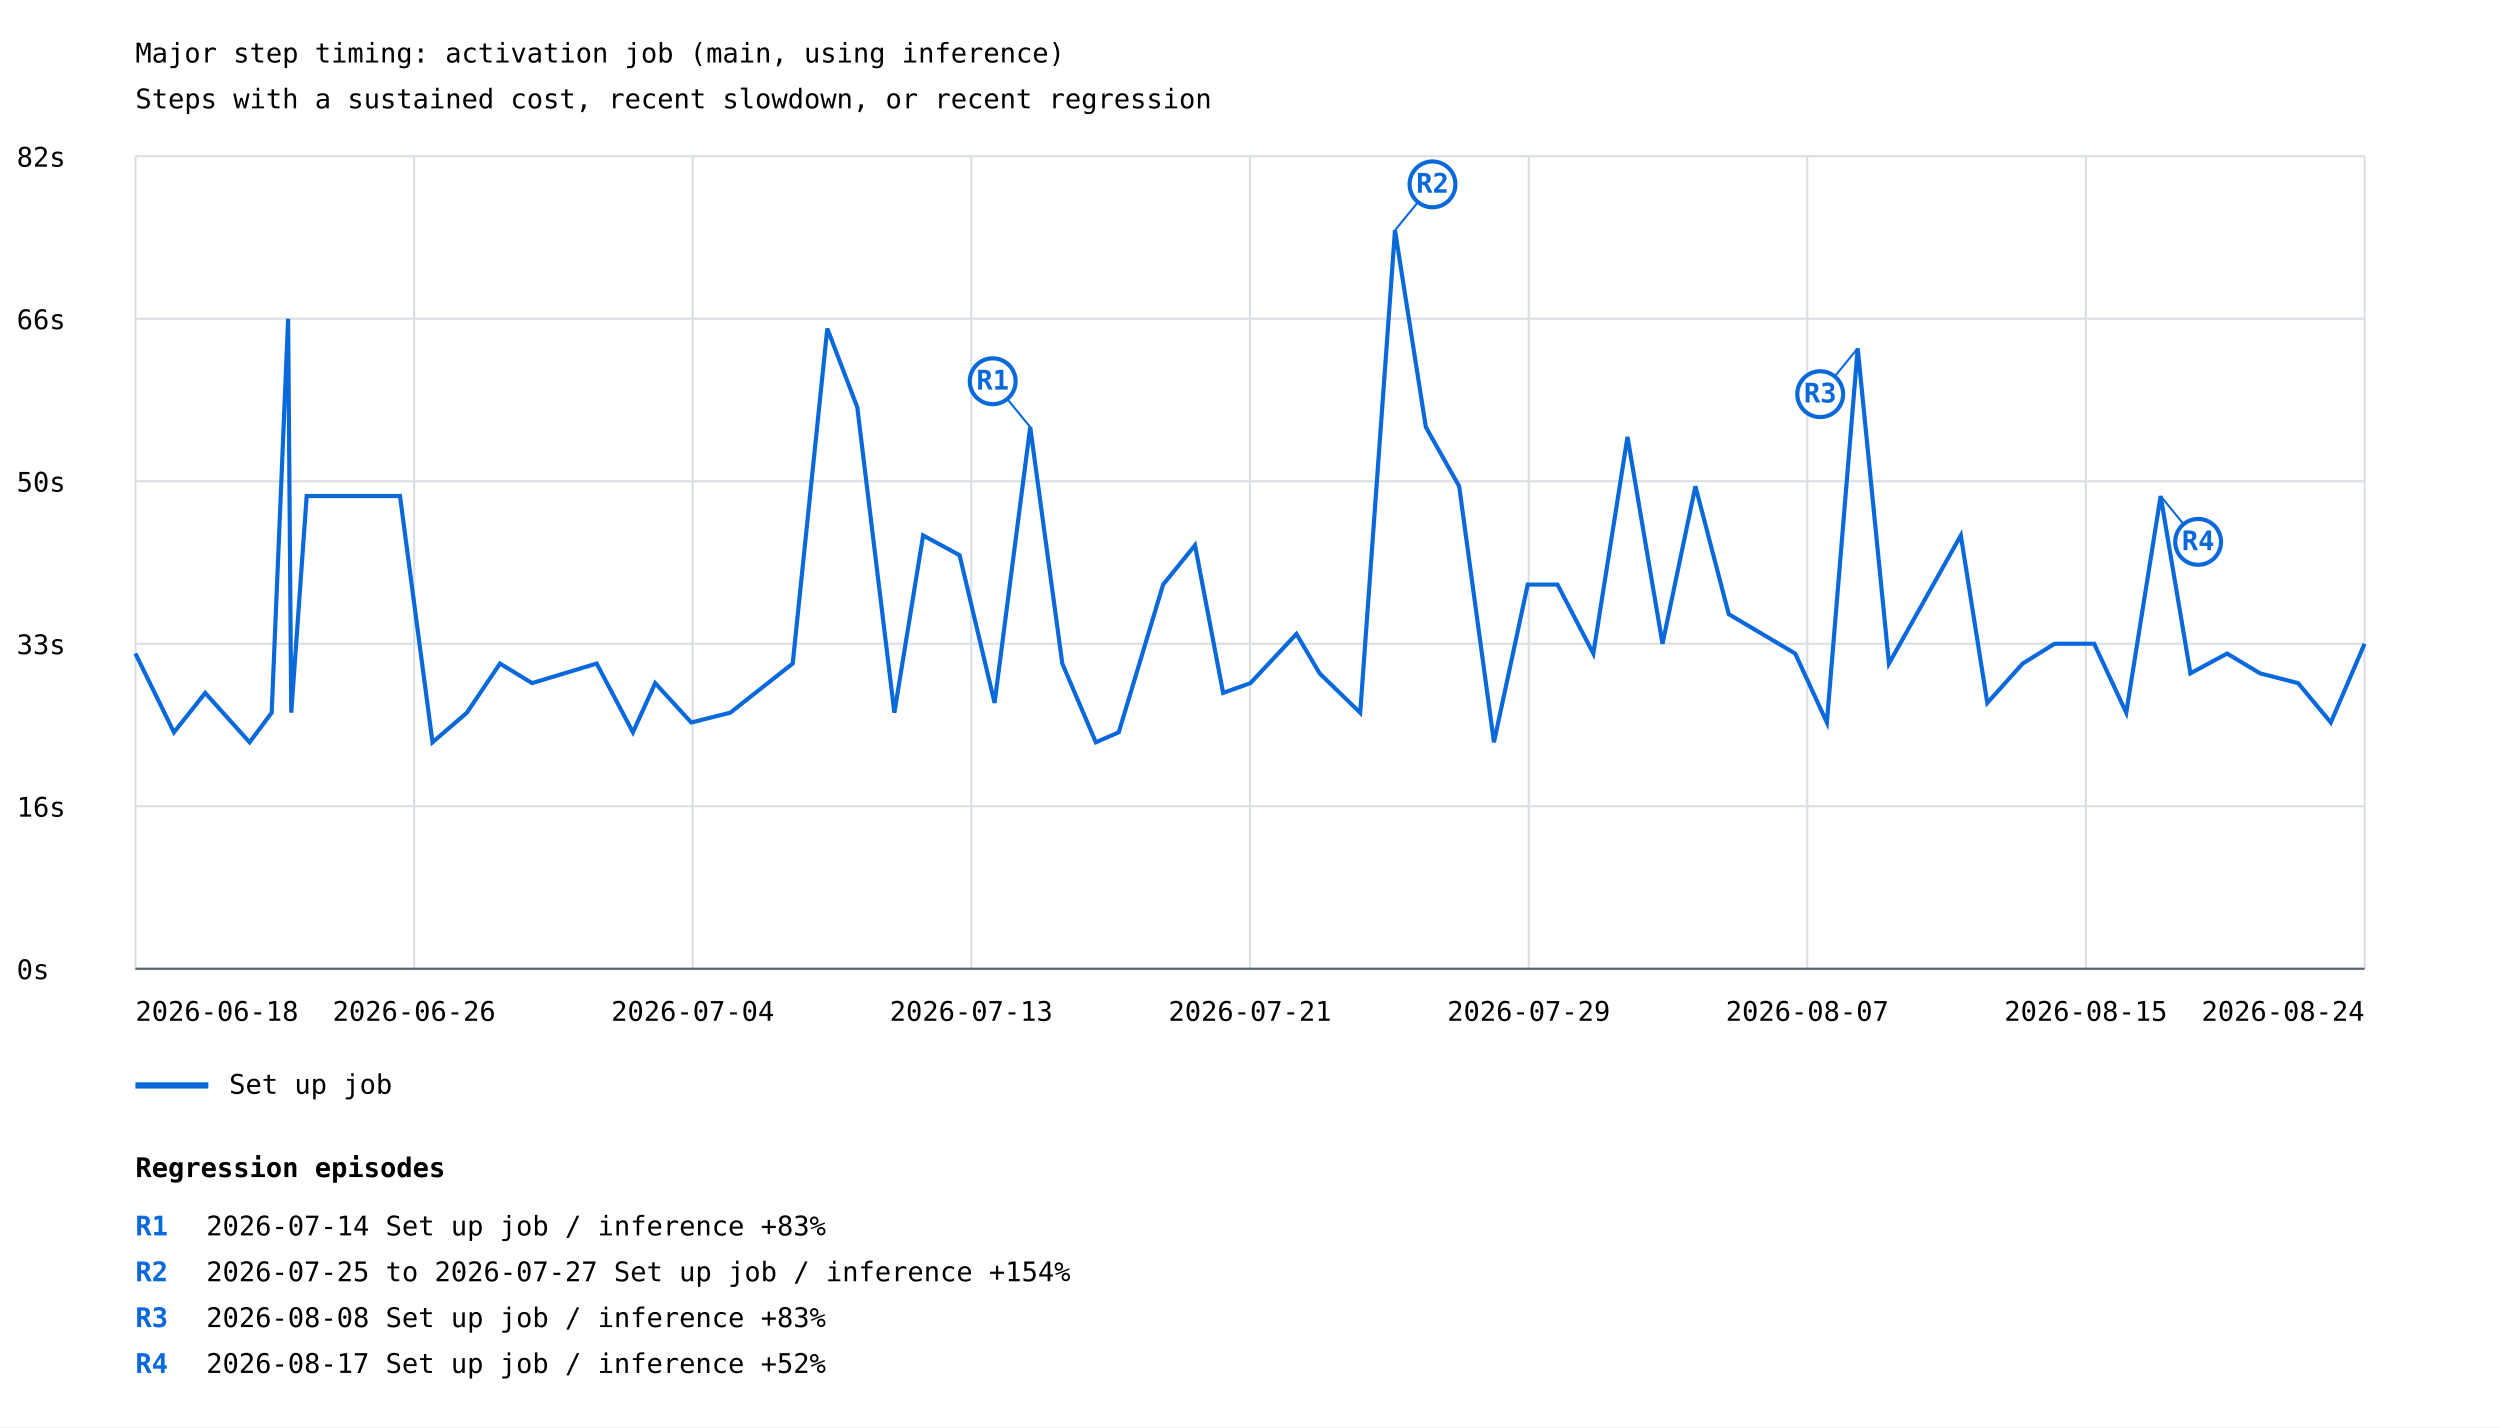
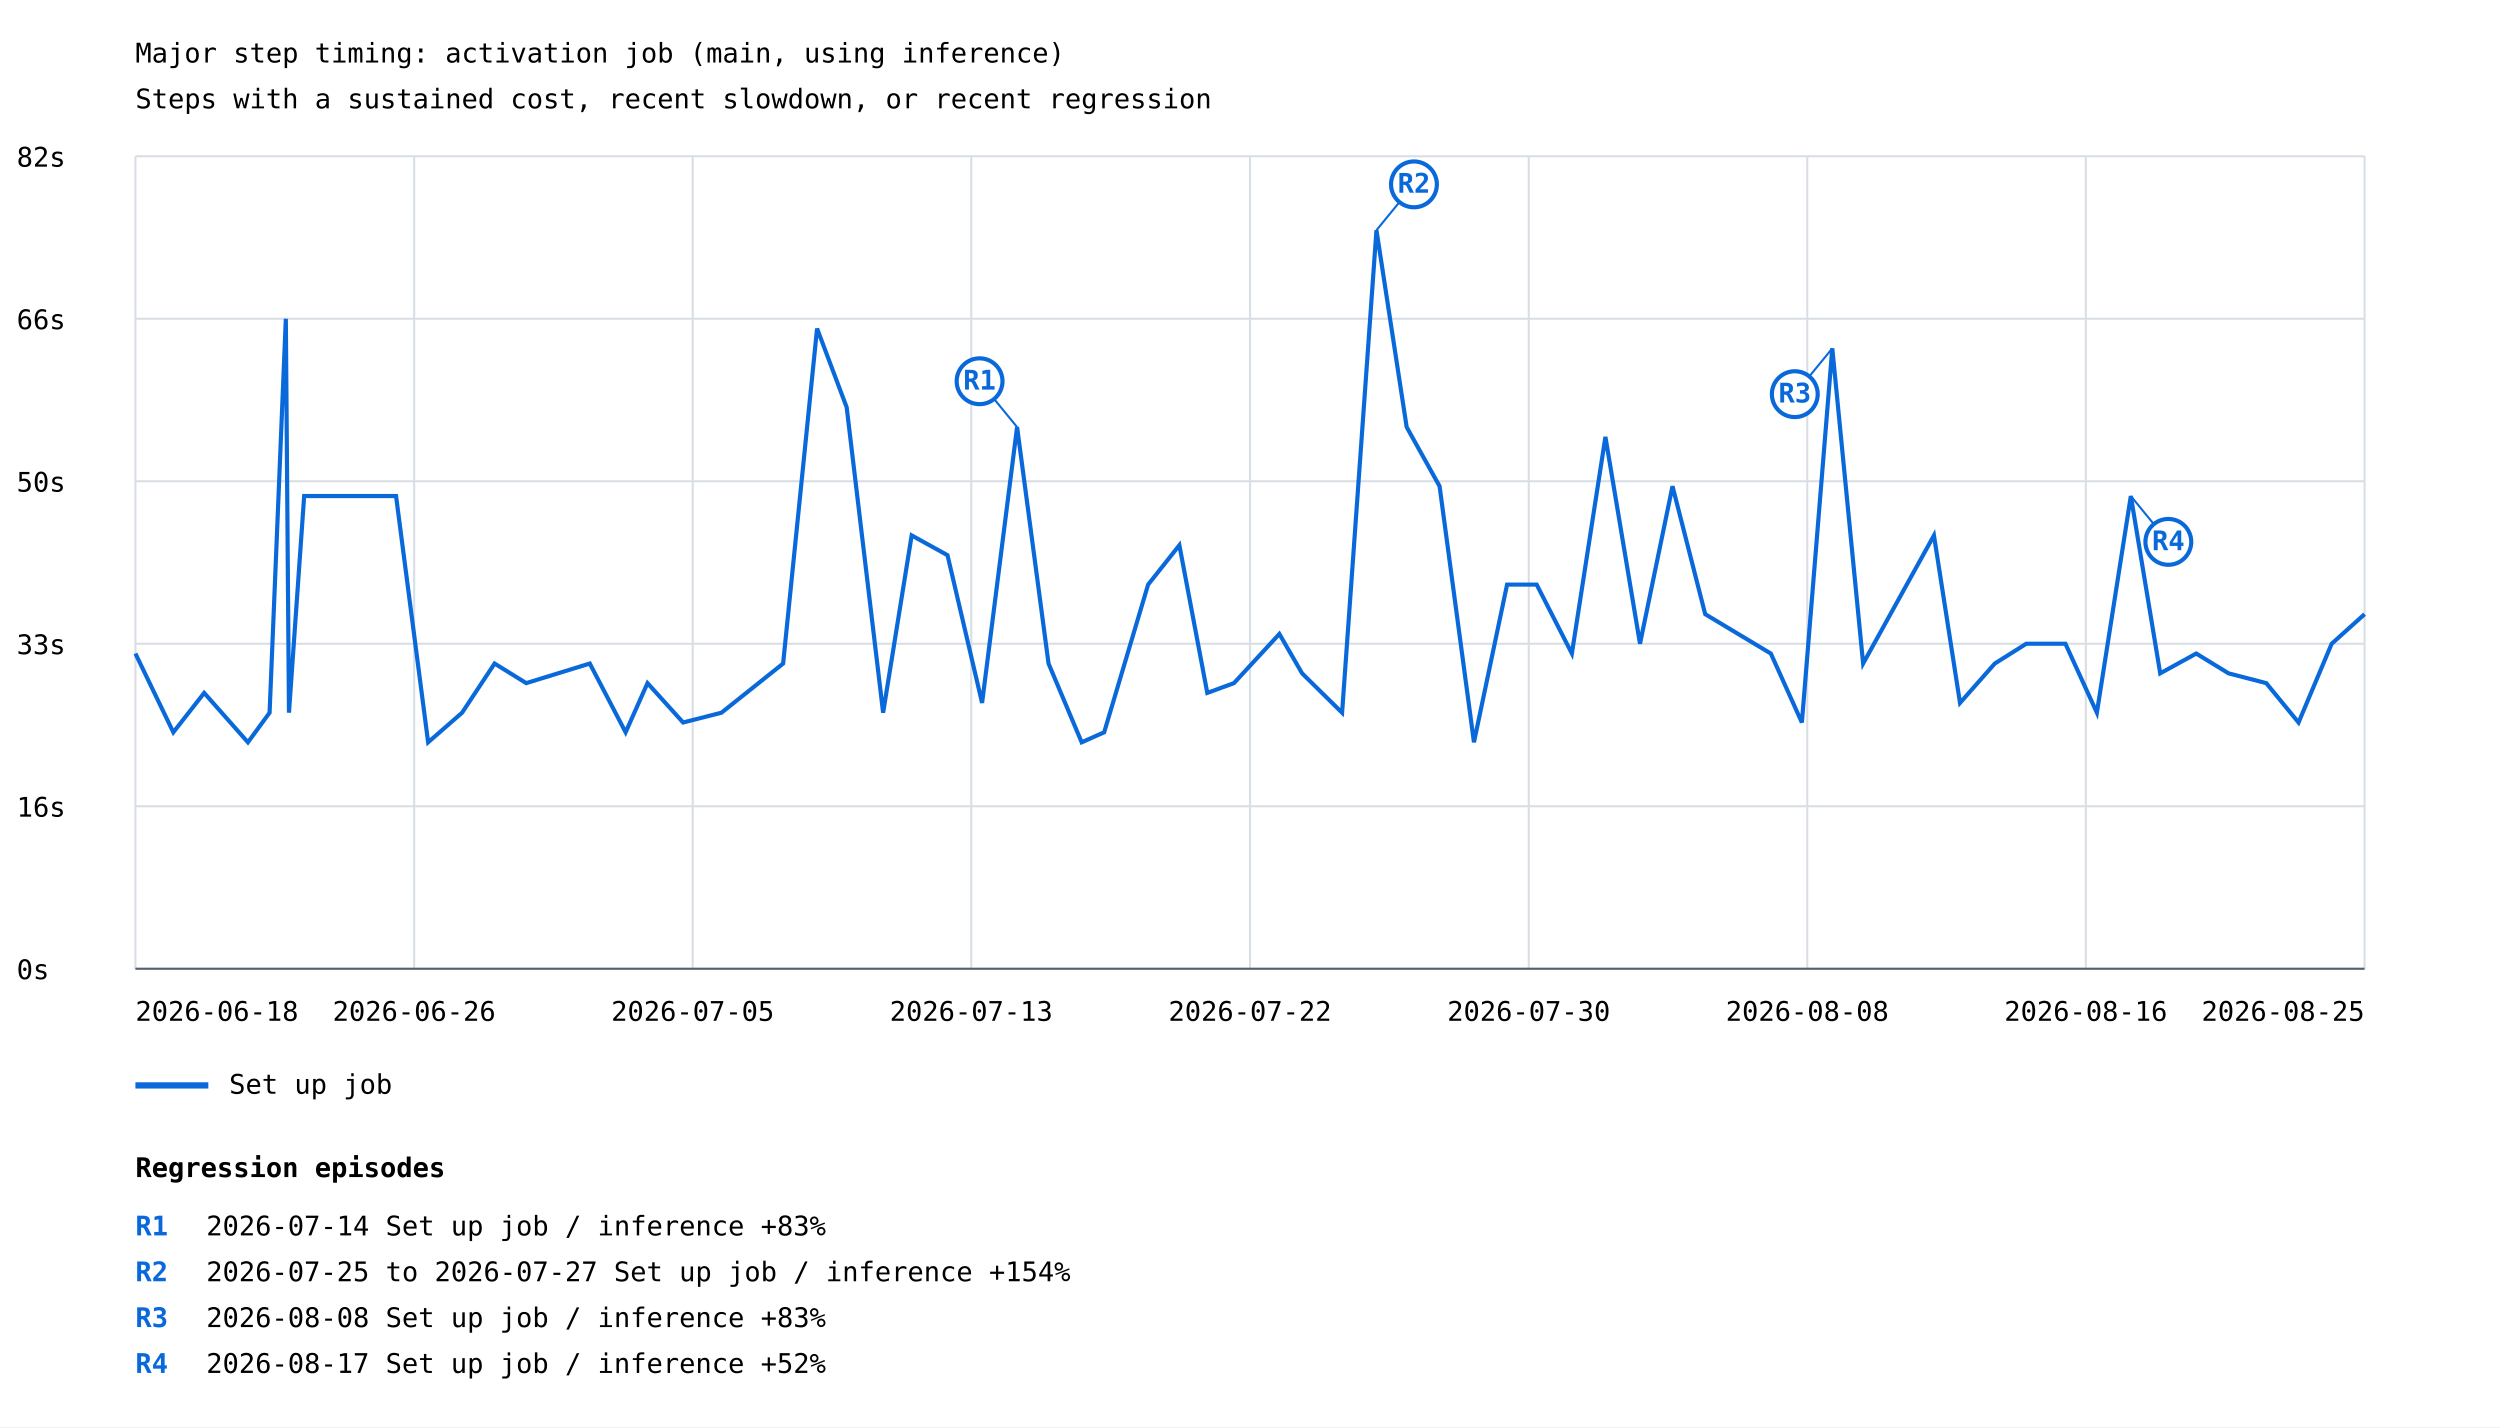
<svg xmlns="http://www.w3.org/2000/svg" width="1200" height="685" viewBox="0 0 1200 685">
  <rect width="100%" height="100%" fill="white" />
  <style>text{font-family:ui-monospace,monospace;font-size:13px}.axis{stroke:#57606a;stroke-width:1}.grid{stroke:#d8dee4;stroke-width:1}</style>
  <text x="65" y="30" font-size="20">Major step timing: activation job (main, using inference)</text>
  <text x="65" y="52">Steps with a sustained cost, recent slowdown, or recent regression</text>
  <line class="grid" x1="65" y1="465.0" x2="1135" y2="465.0" />
  <text x="8" y="470.0">0s</text>
  <line class="grid" x1="65" y1="387.0" x2="1135" y2="387.0" />
  <text x="8" y="392.0">16s</text>
  <line class="grid" x1="65" y1="309.0" x2="1135" y2="309.0" />
  <text x="8" y="314.0">33s</text>
  <line class="grid" x1="65" y1="231.0" x2="1135" y2="231.0" />
  <text x="8" y="236.0">50s</text>
  <line class="grid" x1="65" y1="153.0" x2="1135" y2="153.0" />
  <text x="8" y="158.0">66s</text>
  <line class="grid" x1="65" y1="75.0" x2="1135" y2="75.0" />
  <text x="8" y="80.0">82s</text>
  <line class="grid" x1="65.0" y1="75" x2="65.0" y2="465" />
  <line class="grid" x1="198.8" y1="75" x2="198.8" y2="465" />
  <line class="grid" x1="332.5" y1="75" x2="332.5" y2="465" />
  <line class="grid" x1="466.2" y1="75" x2="466.2" y2="465" />
  <line class="grid" x1="600.0" y1="75" x2="600.0" y2="465" />
  <line class="grid" x1="733.8" y1="75" x2="733.8" y2="465" />
  <line class="grid" x1="867.5" y1="75" x2="867.5" y2="465" />
  <line class="grid" x1="1001.2" y1="75" x2="1001.2" y2="465" />
  <line class="grid" x1="1135.0" y1="75" x2="1135.0" y2="465" />
-   <polyline points="65.0,313.7 83.5,351.5 98.5,332.6 119.8,356.3 130.4,342.1 138.3,153.0 139.8,342.1 147.2,238.1 192.0,238.1 207.6,356.3 224.1,342.1 240.0,318.5 255.4,327.9 286.4,318.5 303.8,351.5 314.5,327.9 331.8,346.8 350.5,342.1 380.5,318.5 397.1,157.7 411.5,195.5 429.3,342.1 443.1,257.0 460.6,266.5 477.4,337.4 494.5,205.0 509.9,318.5 526.0,356.3 537.0,351.5 558.3,280.6 573.6,261.7 587.1,332.6 600.2,327.9 622.3,304.3 633.4,323.2 652.9,342.1 669.6,110.5 684.4,205.0 700.4,233.4 717.1,356.3 733.3,280.6 747.6,280.6 764.8,313.7 781.2,209.7 798.0,309.0 813.8,233.4 829.8,294.8 861.7,313.7 876.9,346.8 891.7,167.2 906.7,318.5 941.2,257.0 953.9,337.4 970.9,318.5 986.2,309.0 1005.2,309.0 1020.6,342.1 1037.1,238.1 1051.4,323.2 1069.0,313.7 1084.8,323.2 1103.1,327.9 1118.8,346.8 1135.0,309.0" fill="none" stroke="#0969da" stroke-width="2" />
-   <line x1="494.5" y1="205.0" x2="476.5" y2="183.0" stroke="#0969da" stroke-width="1" />
-   <circle cx="476.5" cy="183.0" r="11" fill="white" stroke="#0969da" stroke-width="2" />
-   <text x="476.5" y="187.0" fill="#0969da" font-size="10" font-weight="bold" text-anchor="middle">R1</text>
-   <line x1="669.6" y1="110.5" x2="687.6" y2="88.5" stroke="#0969da" stroke-width="1" />
-   <circle cx="687.6" cy="88.5" r="11" fill="white" stroke="#0969da" stroke-width="2" />
-   <text x="687.6" y="92.5" fill="#0969da" font-size="10" font-weight="bold" text-anchor="middle">R2</text>
-   <line x1="891.7" y1="167.2" x2="873.7" y2="189.2" stroke="#0969da" stroke-width="1" />
-   <circle cx="873.7" cy="189.2" r="11" fill="white" stroke="#0969da" stroke-width="2" />
-   <text x="873.7" y="193.2" fill="#0969da" font-size="10" font-weight="bold" text-anchor="middle">R3</text>
-   <line x1="1037.1" y1="238.1" x2="1055.1" y2="260.1" stroke="#0969da" stroke-width="1" />
-   <circle cx="1055.1" cy="260.1" r="11" fill="white" stroke="#0969da" stroke-width="2" />
-   <text x="1055.1" y="264.1" fill="#0969da" font-size="10" font-weight="bold" text-anchor="middle">R4</text>
+   <polyline points="65.0,313.7 83.2,351.5 98.0,332.6 119.0,356.3 129.4,342.1 137.2,153.0 138.7,342.1 146.0,238.1 190.1,238.1 205.5,356.3 221.8,342.1 237.4,318.5 252.6,327.9 283.1,318.5 300.3,351.5 310.8,327.9 327.9,346.8 346.3,342.1 375.9,318.5 392.2,157.7 406.4,195.5 423.9,342.1 437.6,257.0 454.8,266.5 471.4,337.4 488.2,205.0 503.3,318.5 519.2,356.3 530.0,351.5 551.1,280.6 566.1,261.7 579.5,332.6 592.3,327.9 614.1,304.3 625.0,323.2 644.2,342.1 660.7,110.5 675.2,205.0 691.0,233.4 707.5,356.3 723.4,280.6 737.6,280.6 754.5,313.7 770.6,209.7 787.2,309.0 802.8,233.4 818.5,294.8 850.0,313.7 864.9,346.8 879.5,167.2 894.3,318.5 928.3,257.0 940.8,337.4 957.5,318.5 972.6,309.0 991.4,309.0 1006.5,342.1 1022.8,238.1 1036.9,323.2 1054.2,313.7 1069.7,323.2 1087.8,327.9 1103.3,346.8 1119.2,309.0 1135.0,294.8" fill="none" stroke="#0969da" stroke-width="2" />
+   <line x1="488.2" y1="205.0" x2="470.2" y2="183.0" stroke="#0969da" stroke-width="1" />
+   <circle cx="470.2" cy="183.0" r="11" fill="white" stroke="#0969da" stroke-width="2" />
+   <text x="470.2" y="187.0" fill="#0969da" font-size="10" font-weight="bold" text-anchor="middle">R1</text>
+   <line x1="660.7" y1="110.5" x2="678.7" y2="88.5" stroke="#0969da" stroke-width="1" />
+   <circle cx="678.7" cy="88.5" r="11" fill="white" stroke="#0969da" stroke-width="2" />
+   <text x="678.7" y="92.5" fill="#0969da" font-size="10" font-weight="bold" text-anchor="middle">R2</text>
+   <line x1="879.5" y1="167.2" x2="861.5" y2="189.2" stroke="#0969da" stroke-width="1" />
+   <circle cx="861.5" cy="189.2" r="11" fill="white" stroke="#0969da" stroke-width="2" />
+   <text x="861.5" y="193.2" fill="#0969da" font-size="10" font-weight="bold" text-anchor="middle">R3</text>
+   <line x1="1022.8" y1="238.1" x2="1040.8" y2="260.1" stroke="#0969da" stroke-width="1" />
+   <circle cx="1040.8" cy="260.1" r="11" fill="white" stroke="#0969da" stroke-width="2" />
+   <text x="1040.8" y="264.1" fill="#0969da" font-size="10" font-weight="bold" text-anchor="middle">R4</text>
  <line x1="65" y1="521" x2="100" y2="521" stroke="#0969da" stroke-width="3" />
  <text x="110" y="525">Set up job</text>
  <text x="65.0" y="490" text-anchor="start">2026-06-18</text>
  <text x="198.8" y="490" text-anchor="middle">2026-06-26</text>
-   <text x="332.5" y="490" text-anchor="middle">2026-07-04</text>
+   <text x="332.5" y="490" text-anchor="middle">2026-07-05</text>
  <text x="466.2" y="490" text-anchor="middle">2026-07-13</text>
-   <text x="600.0" y="490" text-anchor="middle">2026-07-21</text>
-   <text x="733.8" y="490" text-anchor="middle">2026-07-29</text>
-   <text x="867.5" y="490" text-anchor="middle">2026-08-07</text>
-   <text x="1001.2" y="490" text-anchor="middle">2026-08-15</text>
-   <text x="1135.0" y="490" text-anchor="end">2026-08-24</text>
+   <text x="600.0" y="490" text-anchor="middle">2026-07-22</text>
+   <text x="733.8" y="490" text-anchor="middle">2026-07-30</text>
+   <text x="867.5" y="490" text-anchor="middle">2026-08-08</text>
+   <text x="1001.2" y="490" text-anchor="middle">2026-08-16</text>
+   <text x="1135.0" y="490" text-anchor="end">2026-08-25</text>
  <line class="axis" x1="65" y1="465" x2="1135" y2="465" />
  <text x="65" y="565" font-size="16" font-weight="bold">Regression episodes</text>
  <text x="65" y="593" fill="#0969da" font-weight="bold">R1</text>
  <text x="99" y="593">2026-07-14  Set up job / inference  +83%</text>
  <text x="65" y="615" fill="#0969da" font-weight="bold">R2</text>
  <text x="99" y="615">2026-07-25 to 2026-07-27  Set up job / inference  +154%</text>
  <text x="65" y="637" fill="#0969da" font-weight="bold">R3</text>
  <text x="99" y="637">2026-08-08  Set up job / inference  +83%</text>
  <text x="65" y="659" fill="#0969da" font-weight="bold">R4</text>
  <text x="99" y="659">2026-08-17  Set up job / inference  +52%</text>
</svg>
